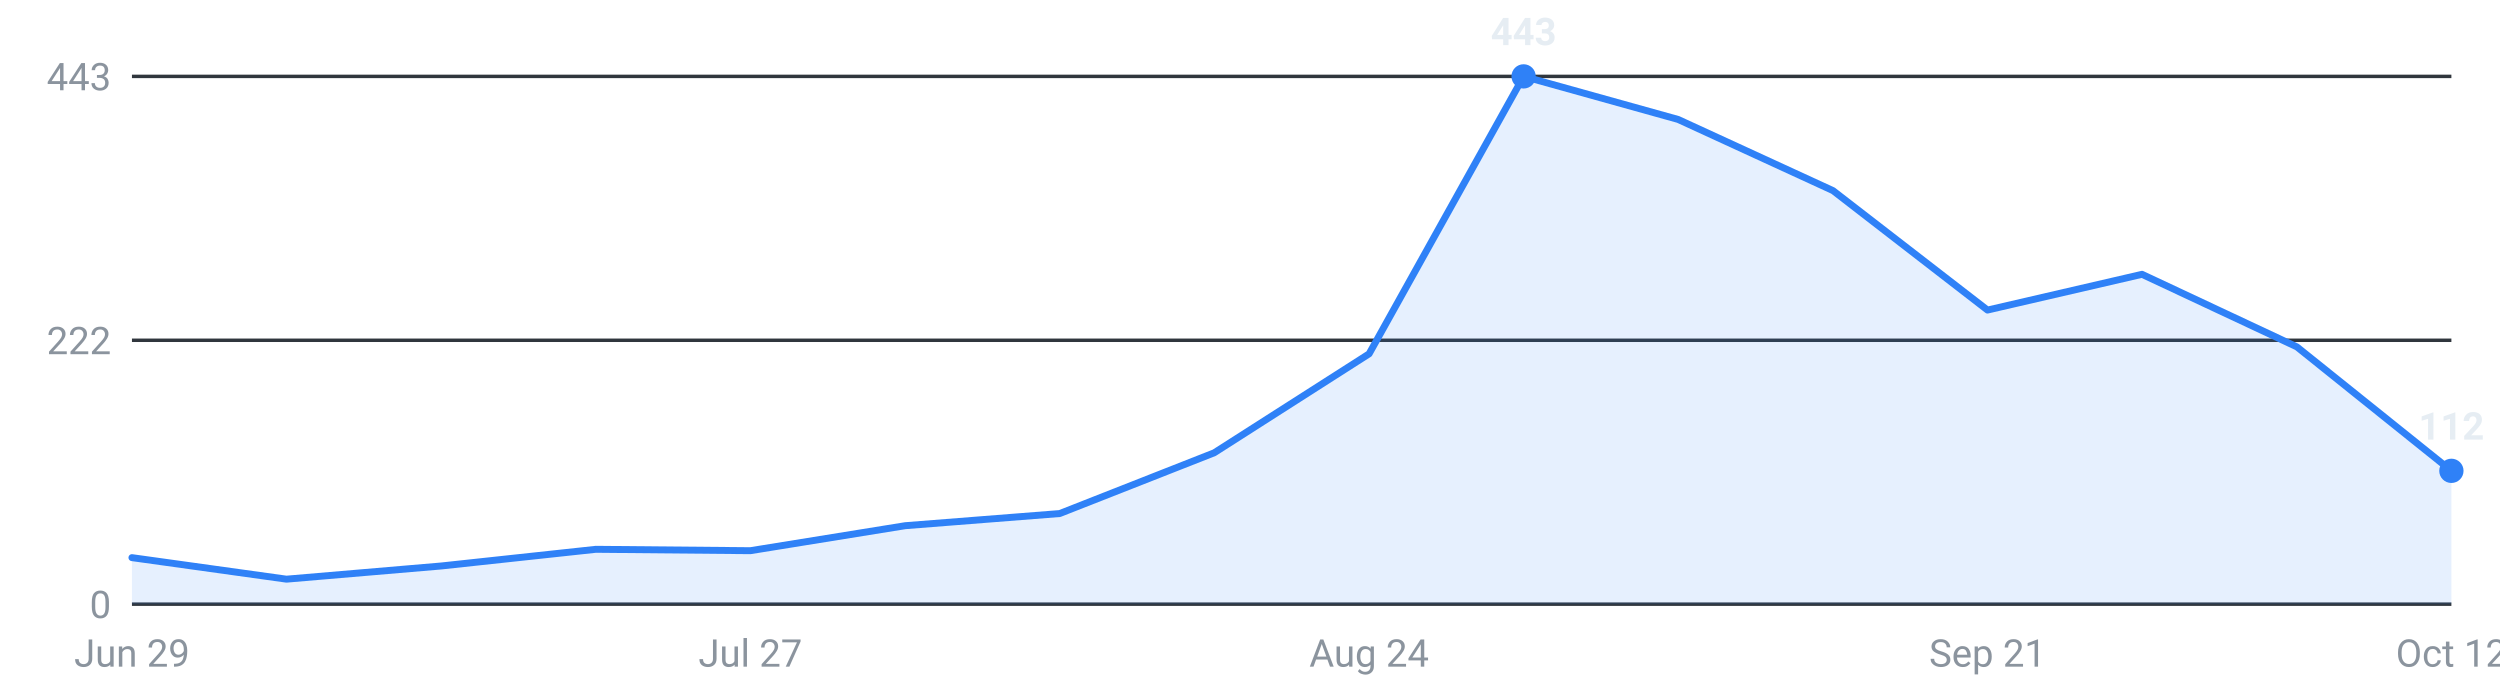
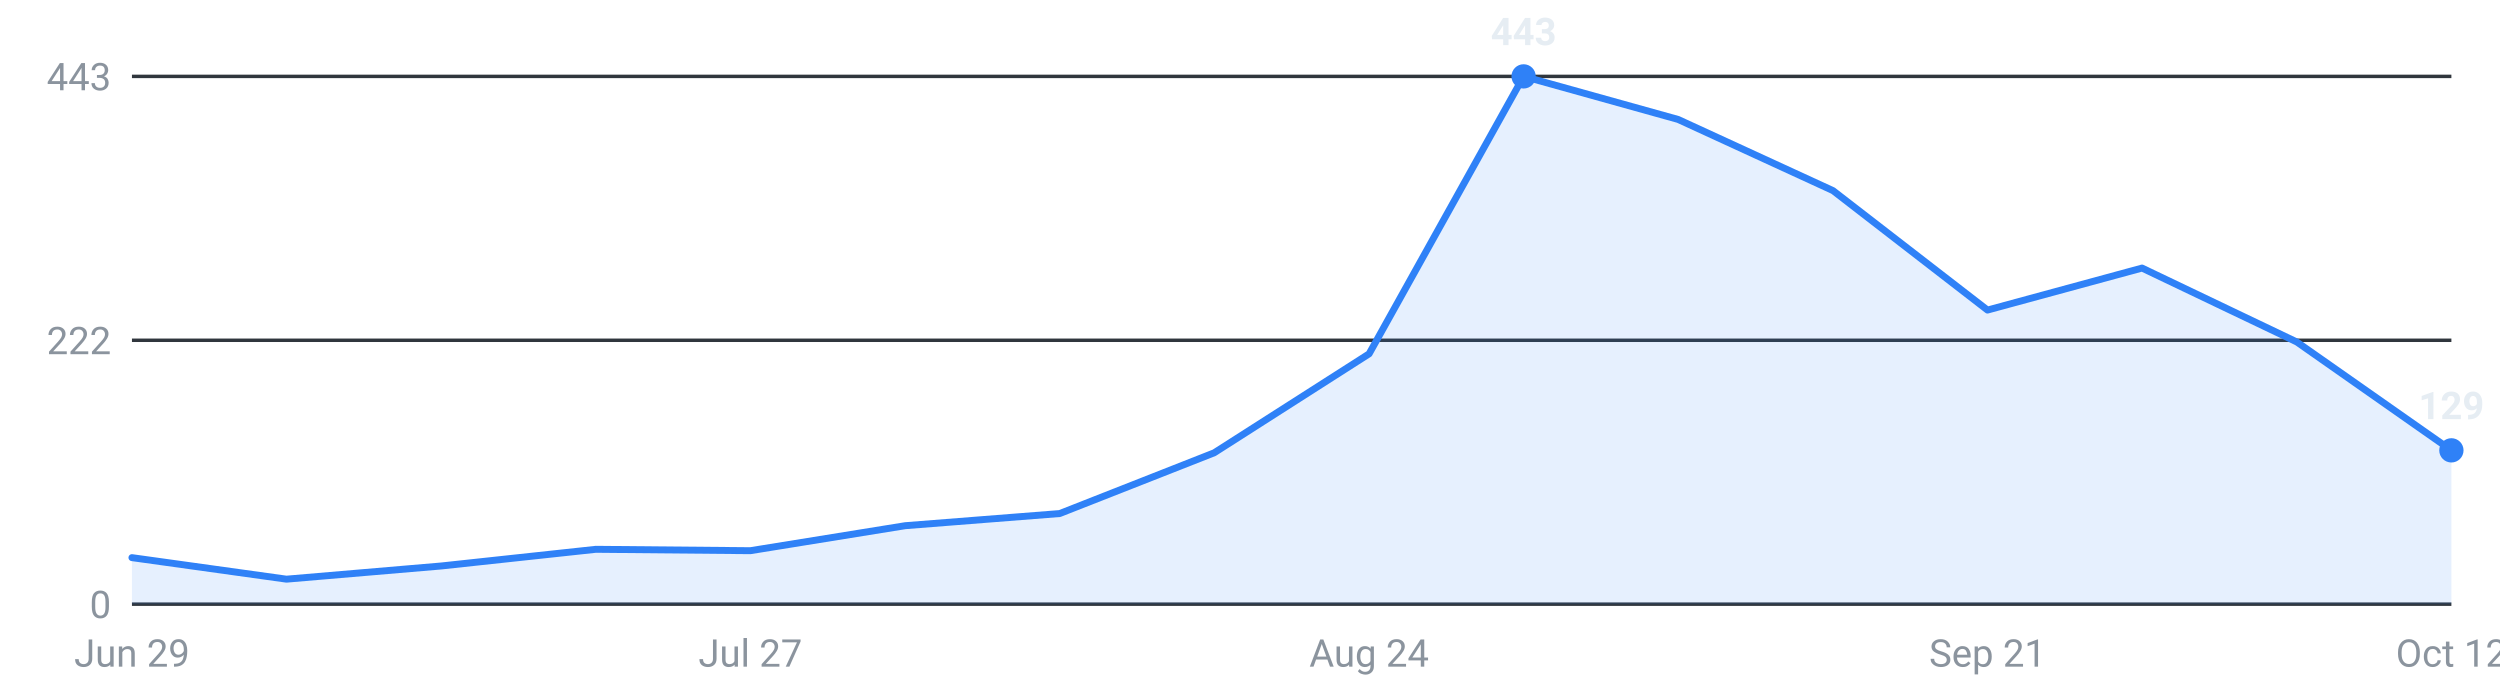
<svg xmlns="http://www.w3.org/2000/svg" viewBox="0 0 720 200" width="720" height="200" role="img" aria-label="Internships posted per week, last 16 weeks">
  <g font-family="-apple-system,Segoe UI,Roboto,sans-serif" font-size="11">
    <line x1="38" y1="174.0" x2="706" y2="174.0" stroke="#30363d" stroke-width="1" />
    <text x="32" y="178.0" text-anchor="end" fill="#8b949e">0</text>
    <line x1="38" y1="98.0" x2="706" y2="98.0" stroke="#30363d" stroke-width="1" />
    <text x="32" y="102.0" text-anchor="end" fill="#8b949e">222</text>
    <line x1="38" y1="22.0" x2="706" y2="22.0" stroke="#30363d" stroke-width="1" />
    <text x="32" y="26.0" text-anchor="end" fill="#8b949e">443</text>
-     <path d="M38.0,174 L38.0,160.6 L82.5,166.8 L127.1,163.0 L171.6,158.2 L216.1,158.6 L260.7,151.4 L305.2,147.9 L349.7,130.4 L394.3,101.9 L438.8,22.0 L483.3,34.4 L527.9,54.9 L572.4,89.3 L616.9,79.0 L661.5,99.9 L706.0,135.6 L706.0,174 Z" fill="#2f81f7" fill-opacity="0.12" />
-     <polyline points="38.0,160.6 82.5,166.8 127.1,163.0 171.6,158.2 216.1,158.6 260.7,151.4 305.2,147.9 349.7,130.4 394.3,101.9 438.8,22.0 483.3,34.4 527.9,54.9 572.4,89.3 616.9,79.0 661.5,99.9 706.0,135.6" fill="none" stroke="#2f81f7" stroke-width="2" stroke-linejoin="round" stroke-linecap="round" />
+     <path d="M38.0,174 L38.0,160.6 L82.5,166.8 L127.1,163.0 L171.6,158.2 L216.1,158.6 L260.7,151.4 L305.2,147.9 L349.7,130.4 L394.3,101.9 L438.8,22.0 L483.3,34.4 L527.9,54.9 L572.4,89.3 L616.9,77.2 L661.5,98.5 L706.0,129.7 L706.0,174 Z" fill="#2f81f7" fill-opacity="0.12" />
+     <polyline points="38.0,160.6 82.5,166.8 127.1,163.0 171.6,158.2 216.1,158.6 260.7,151.4 305.2,147.9 349.7,130.4 394.3,101.9 438.8,22.0 483.3,34.4 527.9,54.9 572.4,89.3 616.9,77.2 661.5,98.5 706.0,129.7" fill="none" stroke="#2f81f7" stroke-width="2" stroke-linejoin="round" stroke-linecap="round" />
    <circle cx="438.8" cy="22.0" r="3.5" fill="#2f81f7" />
    <text x="438.8" y="13.0" text-anchor="middle" fill="#e6edf3" font-weight="600">443</text>
-     <circle cx="706.0" cy="135.6" r="3.5" fill="#2f81f7" />
-     <text x="706.0" y="126.6" text-anchor="middle" fill="#e6edf3" font-weight="600">112</text>
+     <circle cx="706.0" cy="129.7" r="3.5" fill="#2f81f7" />
+     <text x="706.0" y="120.7" text-anchor="middle" fill="#e6edf3" font-weight="600">129</text>
    <text x="38.0" y="192" text-anchor="middle" fill="#8b949e">Jun 29</text>
    <text x="216.1" y="192" text-anchor="middle" fill="#8b949e">Jul 27</text>
    <text x="394.3" y="192" text-anchor="middle" fill="#8b949e">Aug 24</text>
    <text x="572.4" y="192" text-anchor="middle" fill="#8b949e">Sep 21</text>
    <text x="706.0" y="192" text-anchor="middle" fill="#8b949e">Oct 12</text>
  </g>
</svg>
